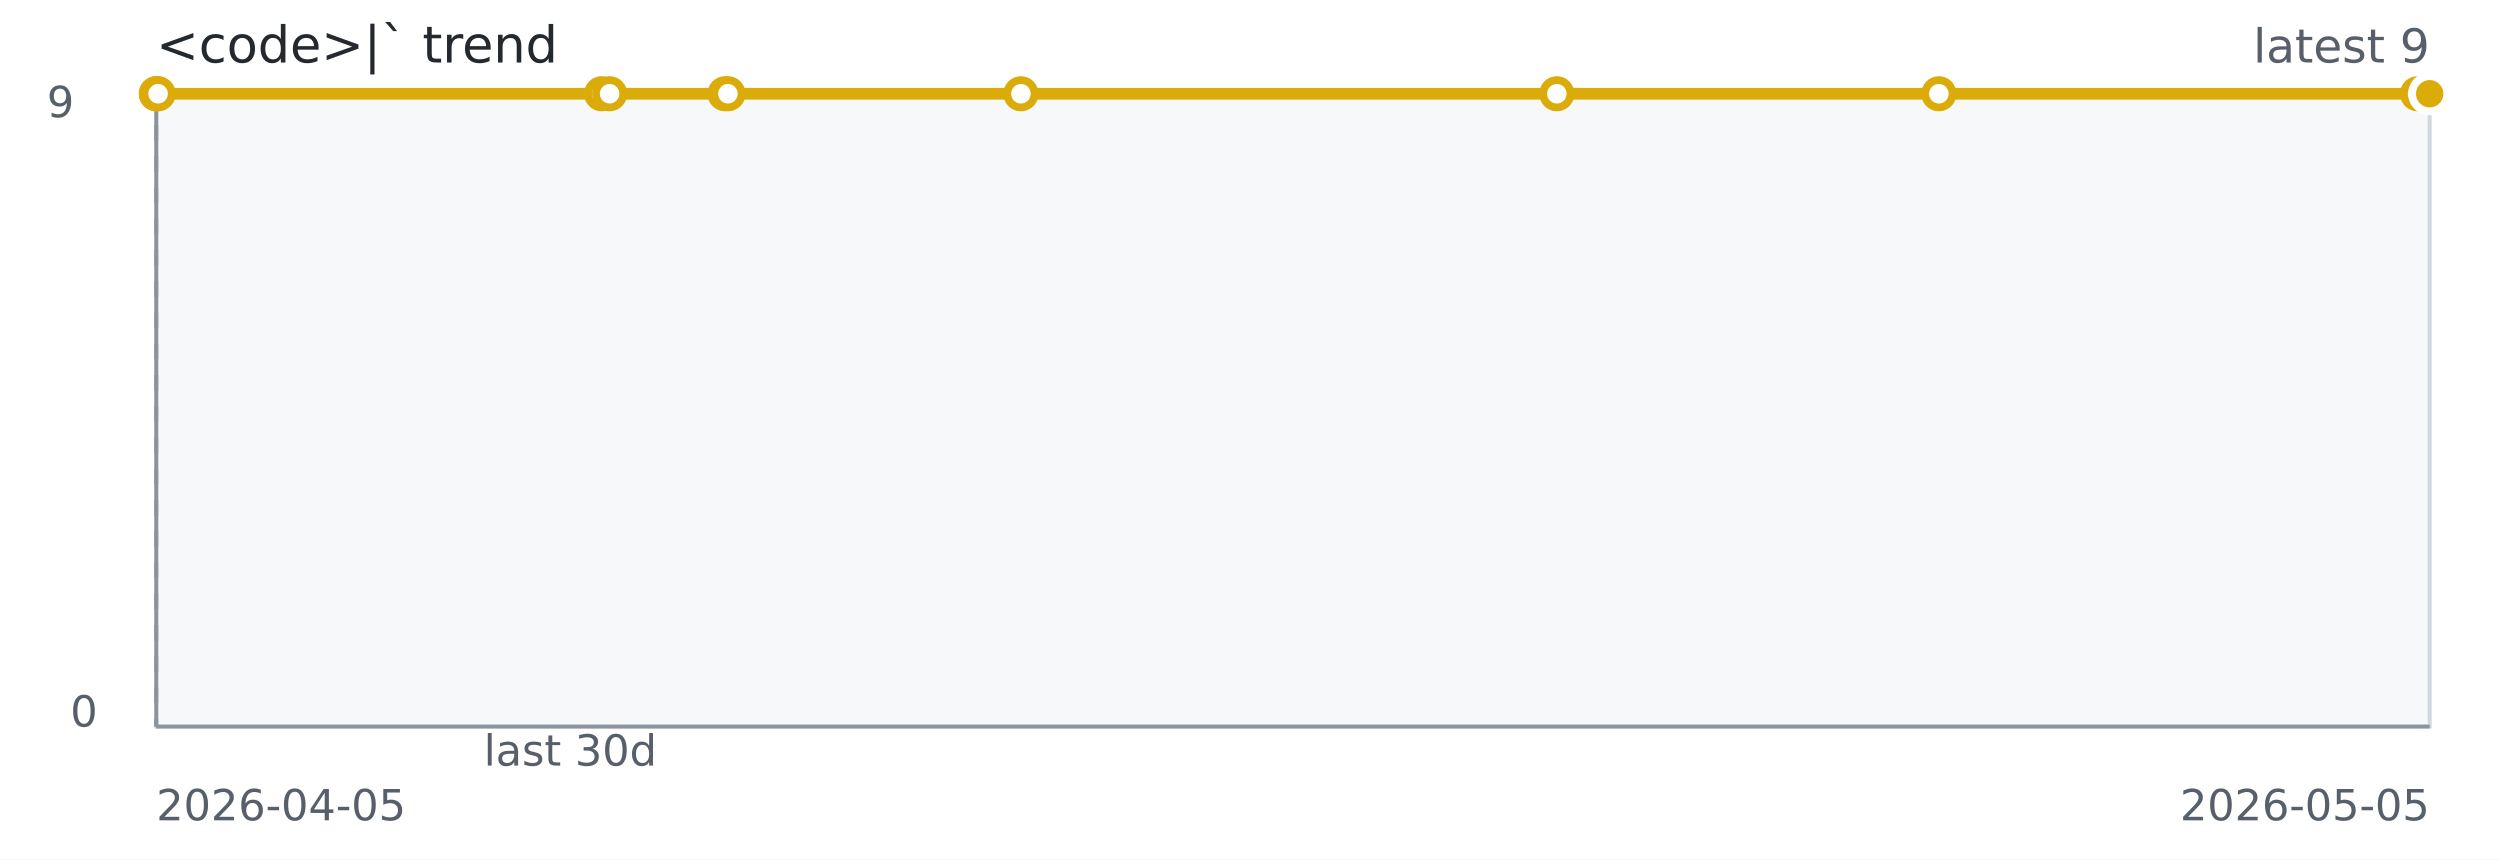
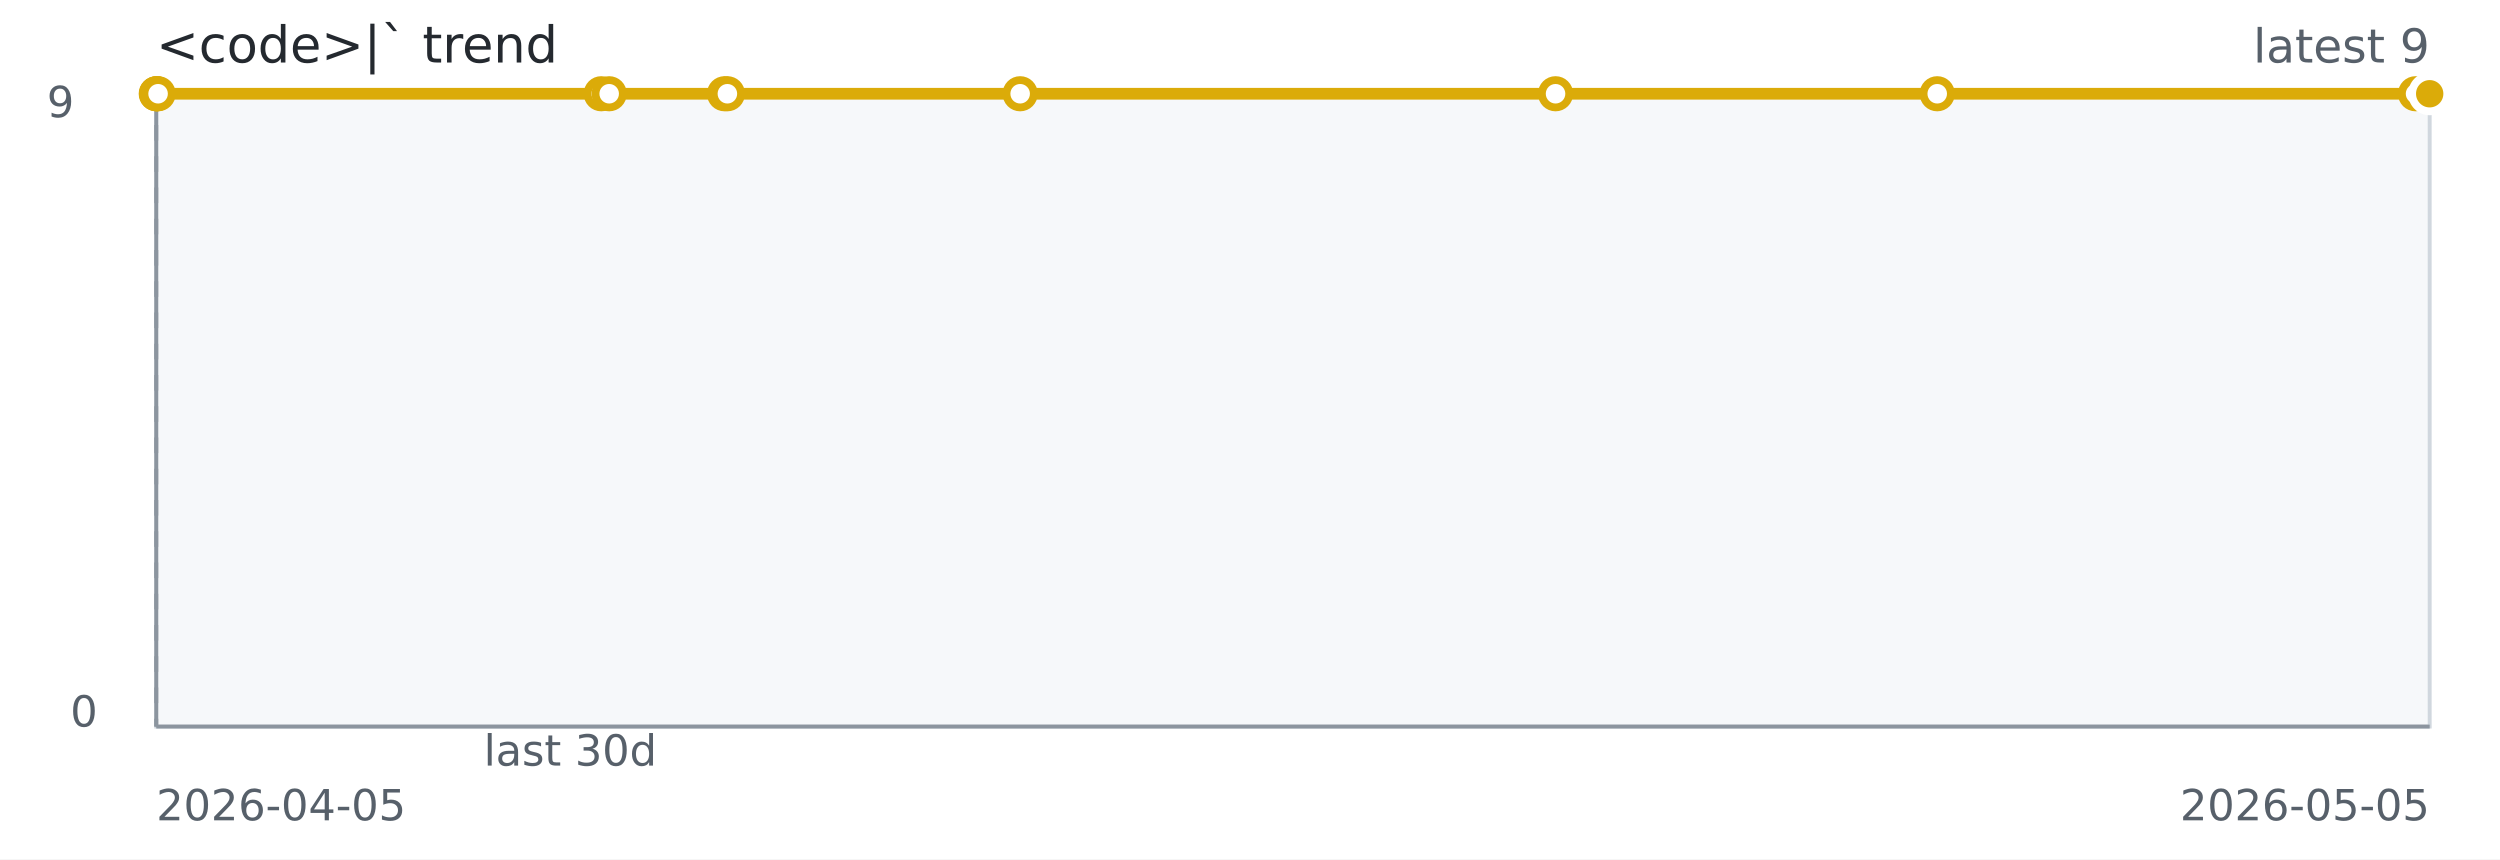
<svg xmlns="http://www.w3.org/2000/svg" width="640" height="220" role="img" aria-label="&lt;code&gt;|` trend">
  <rect width="640" height="220" fill="#ffffff" />
  <rect x="40" y="24" width="582" height="162" fill="#f6f8fa" stroke="#d0d7de" />
  <line x1="40" y1="186" x2="622" y2="186" stroke="#8c959f" stroke-width="1" />
  <line x1="40" y1="24" x2="40" y2="186" stroke="#8c959f" stroke-width="1" />
  <line x1="40.00" y1="24" x2="40.00" y2="186" stroke="#8c959f" stroke-dasharray="4 4" />
-   <path d="M 40.00 24.00 L 40.08 24.00 L 40.17 24.00 L 40.47 24.00 L 154.02 24.00 L 156.06 24.00 L 185.61 24.00 L 186.35 24.00 L 261.36 24.00 L 398.55 24.00 L 496.35 24.00 L 618.90 24.00 L 622.00 24.00" fill="none" stroke="#dbab09" stroke-width="3" />
+   <path d="M 40.00 24.00 L 40.08 24.00 L 40.17 24.00 L 40.47 24.00 L 153.92 24.00 L 155.95 24.00 L 185.48 24.00 L 186.21 24.00 L 261.16 24.00 L 398.22 24.00 L 495.93 24.00 L 618.38 24.00 L 621.47 24.00 L 622.00 24.00" fill="none" stroke="#dbab09" stroke-width="3" />
  <circle cx="40.00" cy="24.00" r="3.5" fill="#ffffff" stroke="#dbab09" stroke-width="2" />
  <circle cx="40.08" cy="24.00" r="3.5" fill="#ffffff" stroke="#dbab09" stroke-width="2" />
  <circle cx="40.17" cy="24.00" r="3.5" fill="#ffffff" stroke="#dbab09" stroke-width="2" />
  <circle cx="40.47" cy="24.00" r="3.5" fill="#ffffff" stroke="#dbab09" stroke-width="2" />
-   <circle cx="154.02" cy="24.00" r="3.5" fill="#ffffff" stroke="#dbab09" stroke-width="2" />
-   <circle cx="156.06" cy="24.00" r="3.5" fill="#ffffff" stroke="#dbab09" stroke-width="2" />
-   <circle cx="185.61" cy="24.00" r="3.5" fill="#ffffff" stroke="#dbab09" stroke-width="2" />
-   <circle cx="186.35" cy="24.00" r="3.5" fill="#ffffff" stroke="#dbab09" stroke-width="2" />
-   <circle cx="261.36" cy="24.00" r="3.5" fill="#ffffff" stroke="#dbab09" stroke-width="2" />
-   <circle cx="398.55" cy="24.00" r="3.5" fill="#ffffff" stroke="#dbab09" stroke-width="2" />
-   <circle cx="496.35" cy="24.00" r="3.5" fill="#ffffff" stroke="#dbab09" stroke-width="2" />
-   <circle cx="618.90" cy="24.00" r="3.5" fill="#ffffff" stroke="#dbab09" stroke-width="2" />
+   <circle cx="153.92" cy="24.00" r="3.5" fill="#ffffff" stroke="#dbab09" stroke-width="2" />
+   <circle cx="155.95" cy="24.00" r="3.5" fill="#ffffff" stroke="#dbab09" stroke-width="2" />
+   <circle cx="185.48" cy="24.00" r="3.5" fill="#ffffff" stroke="#dbab09" stroke-width="2" />
+   <circle cx="186.21" cy="24.00" r="3.5" fill="#ffffff" stroke="#dbab09" stroke-width="2" />
+   <circle cx="261.16" cy="24.00" r="3.5" fill="#ffffff" stroke="#dbab09" stroke-width="2" />
+   <circle cx="398.22" cy="24.00" r="3.5" fill="#ffffff" stroke="#dbab09" stroke-width="2" />
+   <circle cx="495.93" cy="24.00" r="3.5" fill="#ffffff" stroke="#dbab09" stroke-width="2" />
+   <circle cx="618.38" cy="24.00" r="3.5" fill="#ffffff" stroke="#dbab09" stroke-width="2" />
+   <circle cx="621.47" cy="24.00" r="3.5" fill="#ffffff" stroke="#dbab09" stroke-width="2" />
  <circle cx="622.00" cy="24.00" r="3.5" fill="#ffffff" stroke="#dbab09" stroke-width="2" />
  <circle cx="622.00" cy="24.00" r="4.5" fill="#dbab09" stroke="#ffffff" stroke-width="2" />
  <text x="40" y="16" fill="#24292f" font-family="Verdana,Geneva,DejaVu Sans,sans-serif" font-size="13">&lt;code&gt;|` trend</text>
  <text x="622" y="16" text-anchor="end" fill="#57606a" font-family="Verdana,Geneva,DejaVu Sans,sans-serif" font-size="12">latest 9</text>
  <text x="146.00" y="196" text-anchor="middle" fill="#57606a" font-family="Verdana,Geneva,DejaVu Sans,sans-serif" font-size="11">last 30d</text>
  <text x="40" y="210" fill="#57606a" font-family="Verdana,Geneva,DejaVu Sans,sans-serif" font-size="11">2026-04-05</text>
  <text x="622" y="210" text-anchor="end" fill="#57606a" font-family="Verdana,Geneva,DejaVu Sans,sans-serif" font-size="11">2026-05-05</text>
  <text x="12" y="30" fill="#57606a" font-family="Verdana,Geneva,DejaVu Sans,sans-serif" font-size="11">9</text>
  <text x="18" y="186" fill="#57606a" font-family="Verdana,Geneva,DejaVu Sans,sans-serif" font-size="11">0</text>
</svg>
